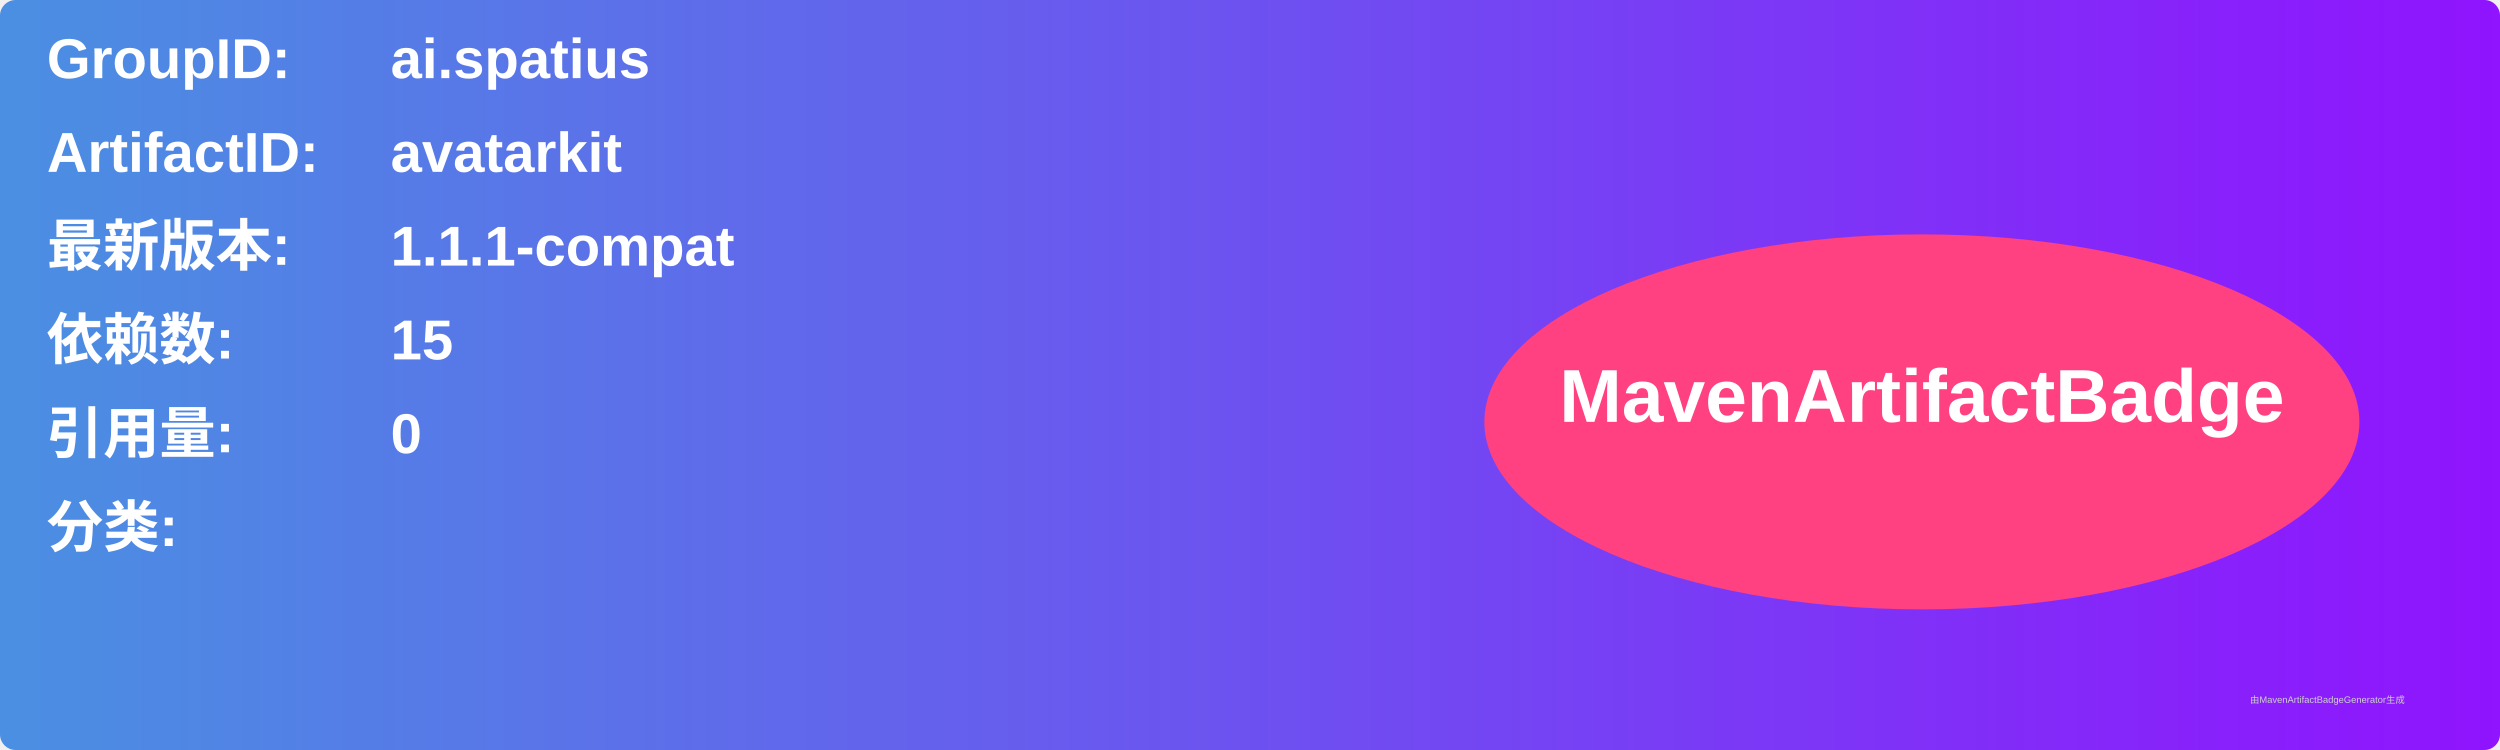
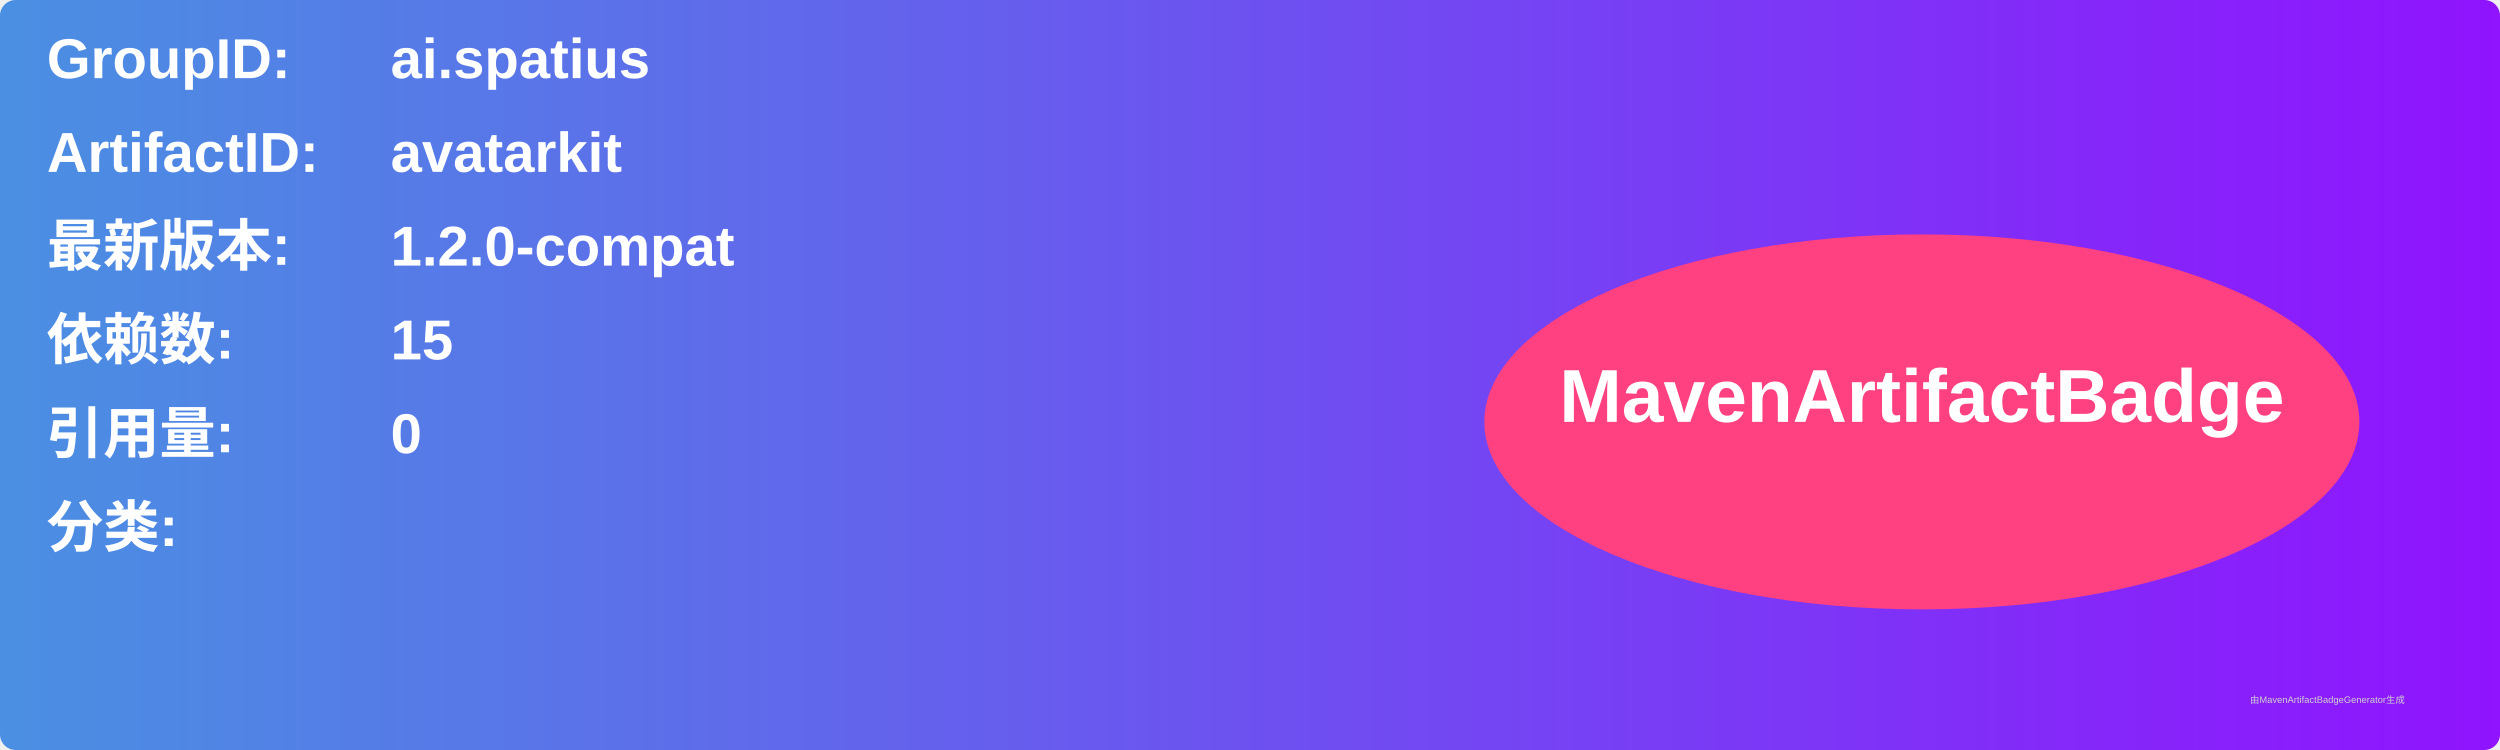
<svg xmlns="http://www.w3.org/2000/svg" width="800" height="240" viewBox="0 0 800 240">
  <linearGradient id="grad" x1="0%" y1="0%" x2="100%" y2="0%">
    <stop offset="0%" stop-color="#4a90e2" />
    <stop offset="100%" stop-color="#9013fe" />
  </linearGradient>
  <rect width="100%" height="100%" rx="5" ry="5" fill="url(#grad)" />
  <g transform="translate(15, 15)">
    <text x="0" y="10" font-family="Arial" font-size="18" fill="white" font-weight="bold" width="260">GroupID:</text>
    <text x="110" y="10" font-family="Arial" font-size="18" fill="white" font-weight="bold" width="460">ai.spatius</text>
    <text x="0" y="40" font-family="Arial" font-size="18" fill="white" font-weight="bold" width="260">ArtifactID:</text>
    <text x="110" y="40" font-family="Arial" font-size="18" fill="white" font-weight="bold" width="460">avatarkit</text>
    <text x="0" y="70" font-family="Arial" font-size="18" fill="white" font-weight="bold">最新版本:</text>
    <text x="110" y="70" font-family="Arial" font-size="18" fill="white" font-weight="bold">
-       <tspan font-weight="bold">1.1.1-compat</tspan>
+       <tspan font-weight="bold">1.2.0-compat</tspan>
    </text>
    <text x="0" y="100" font-family="Arial" font-size="18" fill="white" font-weight="bold">依赖数: </text>
    <text x="110" y="100" font-family="Arial" font-size="18" fill="white">
      <tspan font-weight="bold">15</tspan>
    </text>
    <text x="0" y="130" font-family="Arial" font-size="18" fill="white" font-weight="bold">引用量: </text>
    <text x="110" y="130" font-family="Arial" font-size="18" fill="white">
      <tspan font-weight="bold">0</tspan>
    </text>
    <text x="0" y="160" font-family="Arial" font-size="18" fill="white" font-weight="bold">分类:</text>
    <text x="10" y="190" font-family="Arial" font-size="10" fill="white">
      <tspan font-weight="bold" />
    </text>
    <ellipse cx="600" cy="120" rx="140" ry="60" fill="#ff4081" />
    <text x="600" y="120" text-anchor="middle" font-family="Arial" font-size="24" fill="white" font-weight="bold">MavenArtifactBadge</text>
  </g>
  <text x="720" y="225" font-family="Arial" font-size="3" fill="#d0d0d0">由MavenArtifactBadgeGenerator生成</text>
</svg>
